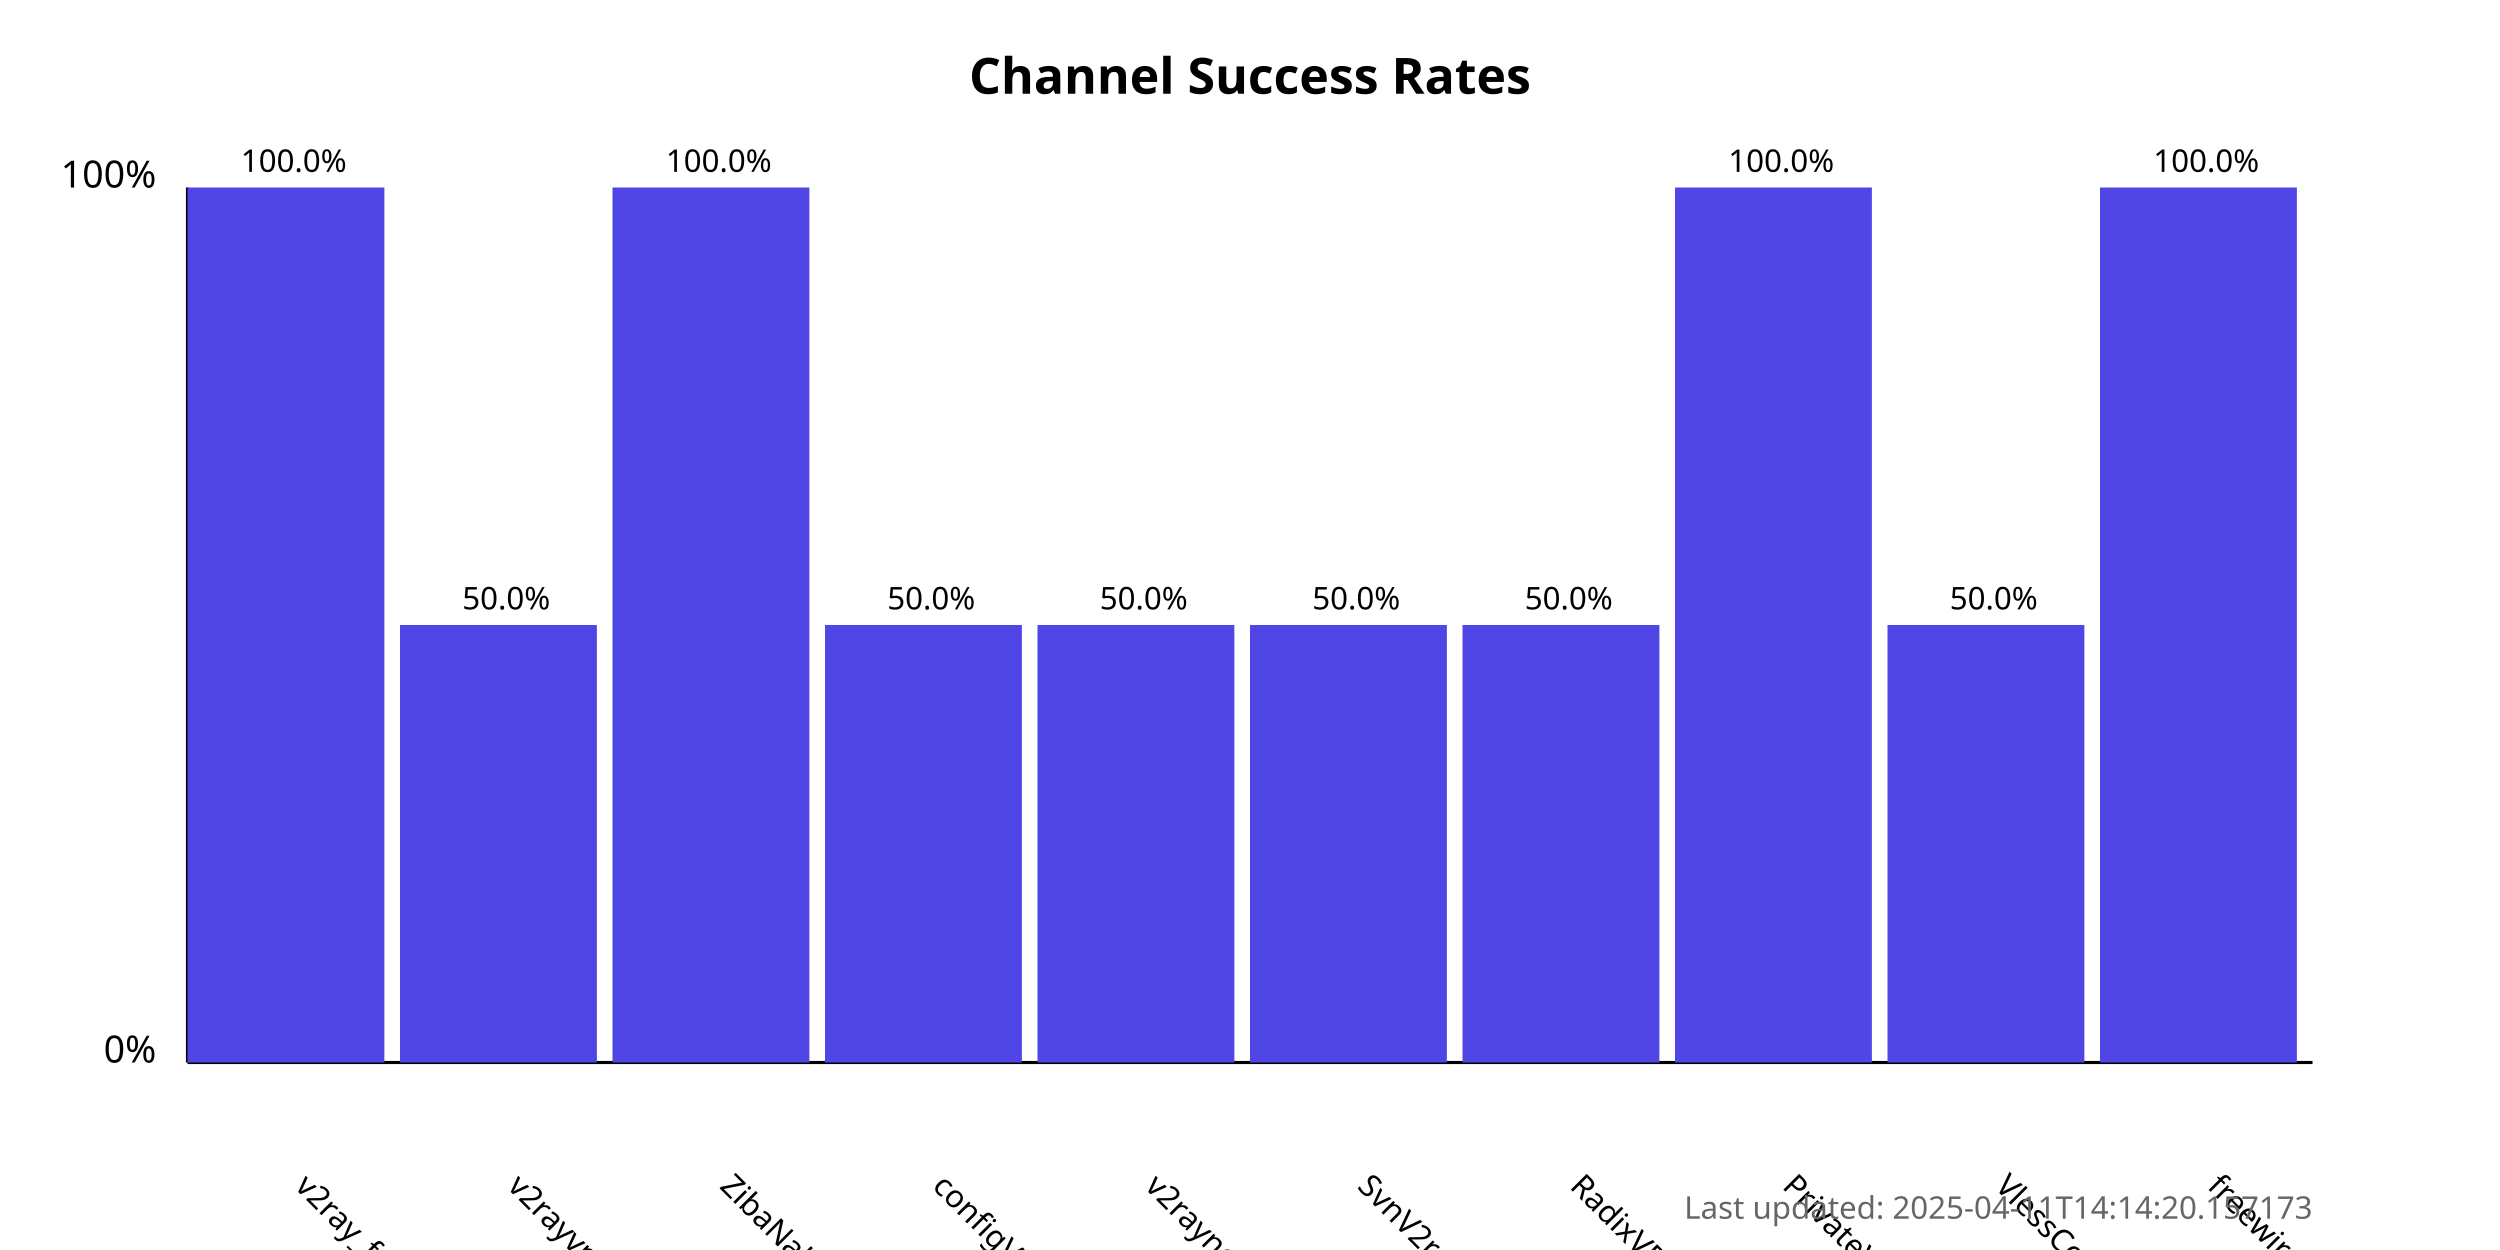
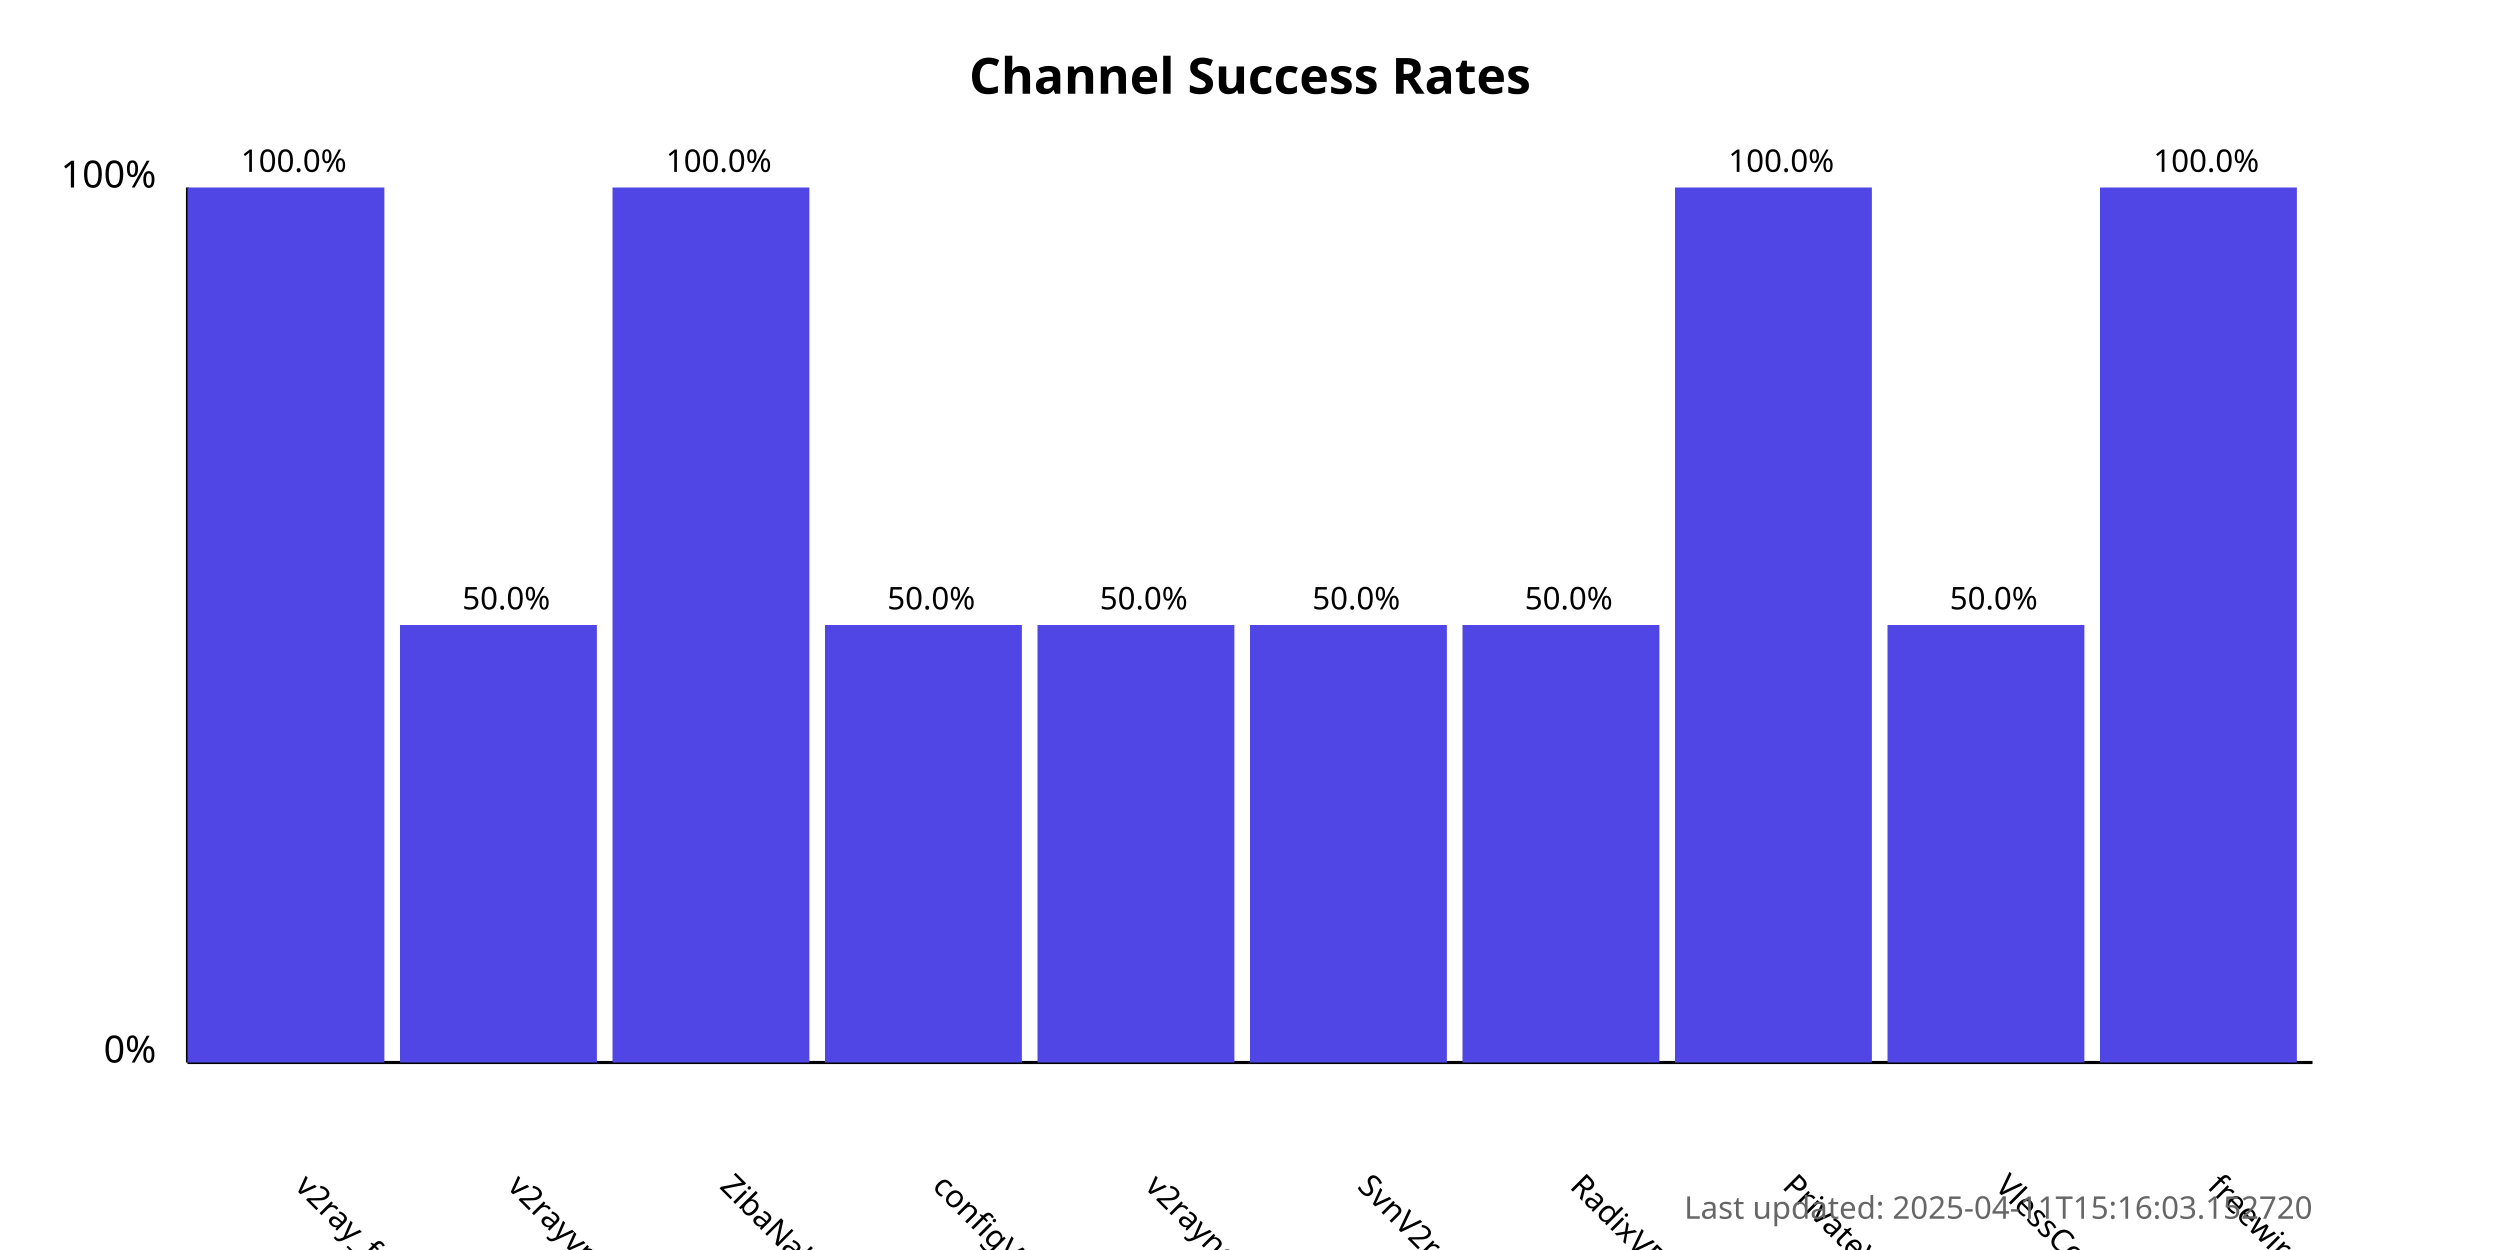
<svg xmlns="http://www.w3.org/2000/svg" width="800" height="400">
  <style>
            .chart-title { font: bold 16px sans-serif; }
            .axis-label { font: 12px sans-serif; }
            .tick-label { font: 10px sans-serif; }
            .bar { fill: #4f46e5; }
            .bar:hover { fill: #6366f1; }
            .timestamp { font: 10px sans-serif; fill: #666; }
        </style>
  <text x="400.0" y="30" text-anchor="middle" class="chart-title">
            Channel Success Rates
        </text>
  <line x1="60" y1="340" x2="60" y2="60" stroke="black" stroke-width="1" />
  <line x1="60" y1="340" x2="740" y2="340" stroke="black" stroke-width="1" />
  <text x="50" y="340" text-anchor="end" class="axis-label">0%</text>
  <text x="50" y="60" text-anchor="end" class="axis-label">100%</text>
  <g>
    <rect x="60" y="60.0" width="63.0" height="280.0" class="bar" />
    <text x="94.0" y="380" transform="rotate(45, 94.0, 380)" text-anchor="start" class="tick-label">
                v2ray_free_conf
            </text>
    <text x="94.0" y="55.0" text-anchor="middle" class="tick-label">
                100.0%
            </text>
  </g>
  <g>
    <rect x="128.0" y="200.0" width="63.0" height="140.0" class="bar" />
    <text x="162.0" y="380" transform="rotate(45, 162.0, 380)" text-anchor="start" class="tick-label">
                v2rayvpno
            </text>
    <text x="162.0" y="195.0" text-anchor="middle" class="tick-label">
                50.0%
            </text>
  </g>
  <g>
    <rect x="196.0" y="60.0" width="63.0" height="280.0" class="bar" />
    <text x="230.0" y="380" transform="rotate(45, 230.0, 380)" text-anchor="start" class="tick-label">
                ZibaNabz
            </text>
    <text x="230.0" y="55.0" text-anchor="middle" class="tick-label">
                100.0%
            </text>
  </g>
  <g>
    <rect x="264.0" y="200.0" width="63.0" height="140.0" class="bar" />
    <text x="298.0" y="380" transform="rotate(45, 298.0, 380)" text-anchor="start" class="tick-label">
                configV2rayForFree
            </text>
    <text x="298.0" y="195.0" text-anchor="middle" class="tick-label">
                50.0%
            </text>
  </g>
  <g>
    <rect x="332.0" y="200.0" width="63.0" height="140.0" class="bar" />
    <text x="366.0" y="380" transform="rotate(45, 366.0, 380)" text-anchor="start" class="tick-label">
                v2rayngvpn
            </text>
    <text x="366.0" y="195.0" text-anchor="middle" class="tick-label">
                50.0%
            </text>
  </g>
  <g>
    <rect x="400.0" y="200.0" width="63.0" height="140.0" class="bar" />
    <text x="434.0" y="380" transform="rotate(45, 434.0, 380)" text-anchor="start" class="tick-label">
                SvnV2ray
            </text>
    <text x="434.0" y="195.0" text-anchor="middle" class="tick-label">
                50.0%
            </text>
  </g>
  <g>
    <rect x="468.0" y="200.0" width="63.0" height="140.0" class="bar" />
    <text x="502.0" y="380" transform="rotate(45, 502.0, 380)" text-anchor="start" class="tick-label">
                RadixVPN
            </text>
    <text x="502.0" y="195.0" text-anchor="middle" class="tick-label">
                50.0%
            </text>
  </g>
  <g>
    <rect x="536.0" y="60.0" width="63.0" height="280.0" class="bar" />
    <text x="570.0" y="380" transform="rotate(45, 570.0, 380)" text-anchor="start" class="tick-label">
                PrivateVPNs
            </text>
    <text x="570.0" y="55.0" text-anchor="middle" class="tick-label">
                100.0%
            </text>
  </g>
  <g>
    <rect x="604.0" y="200.0" width="63.0" height="140.0" class="bar" />
    <text x="638.0" y="380" transform="rotate(45, 638.0, 380)" text-anchor="start" class="tick-label">
                VlessConfig
            </text>
    <text x="638.0" y="195.0" text-anchor="middle" class="tick-label">
                50.0%
            </text>
  </g>
  <g>
    <rect x="672.0" y="60.0" width="63.0" height="280.0" class="bar" />
    <text x="706.0" y="380" transform="rotate(45, 706.0, 380)" text-anchor="start" class="tick-label">
                freewireguard
            </text>
    <text x="706.0" y="55.0" text-anchor="middle" class="tick-label">
                100.0%
            </text>
  </g>
  <text x="740" y="390" text-anchor="end" class="timestamp">
-             Last updated: 2025-04-11T14:14:20.157173
+             Last updated: 2025-04-11T15:16:03.152720
        </text>
</svg>
